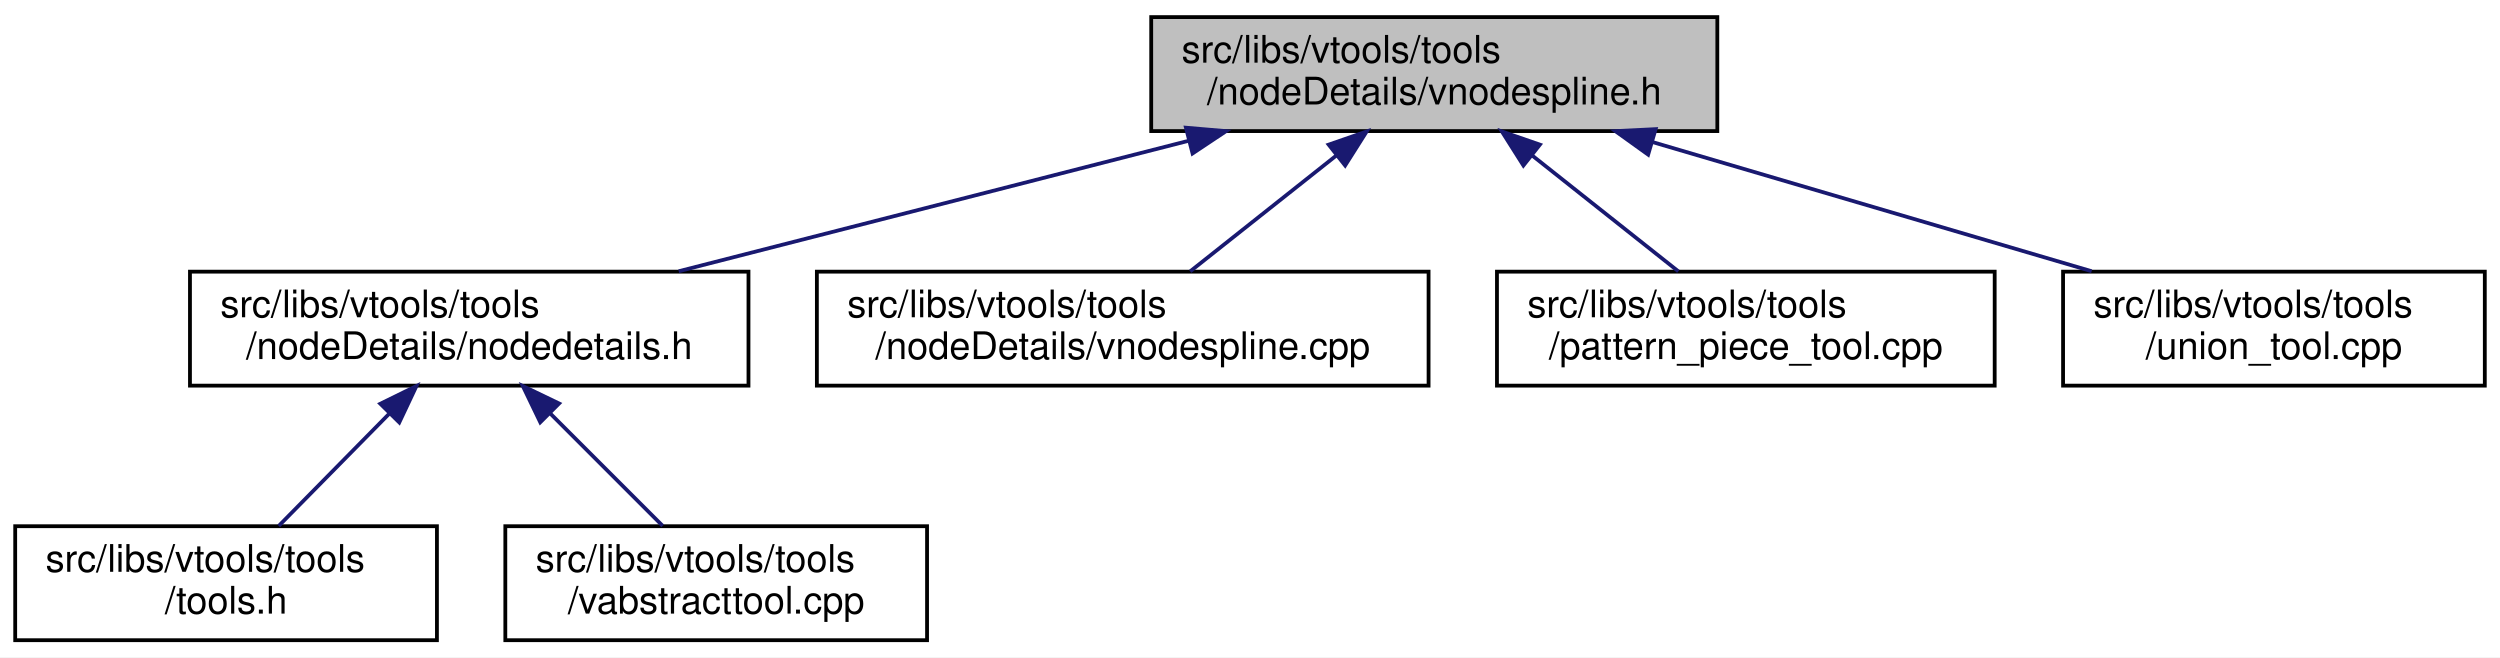
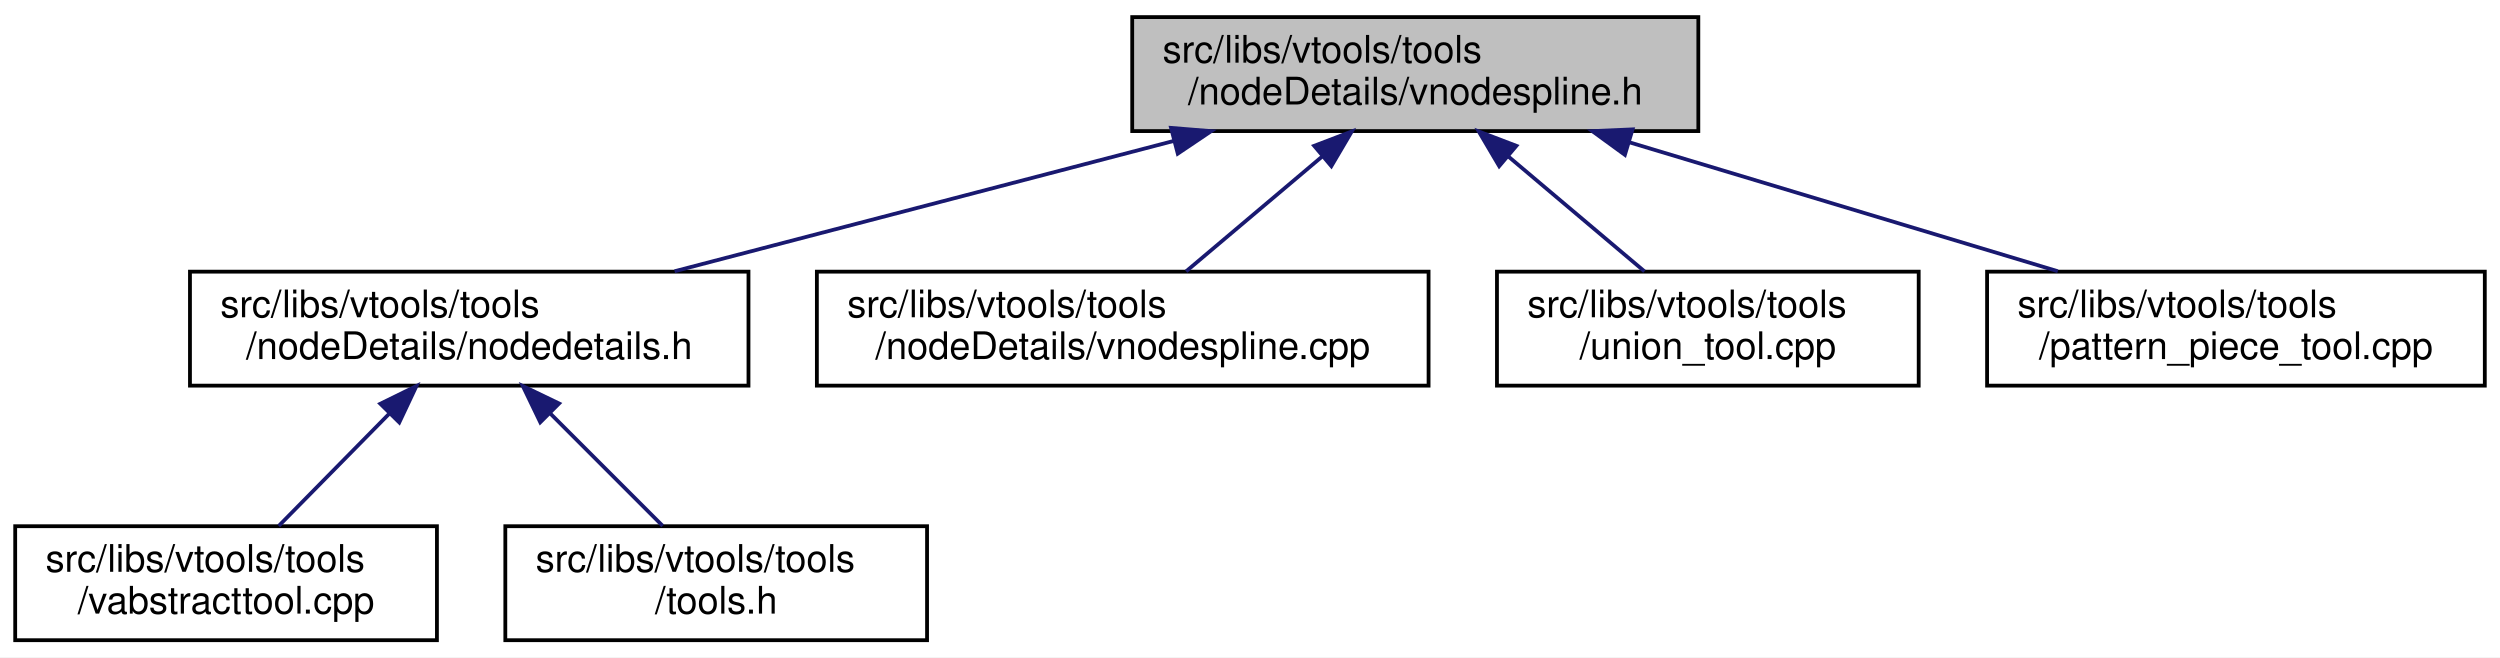
<svg xmlns="http://www.w3.org/2000/svg" xmlns:xlink="http://www.w3.org/1999/xlink" width="658pt" height="173pt" viewBox="0.00 0.00 658.00 173.00">
  <g id="graph0" class="graph" transform="scale(1 1) rotate(0) translate(4 169)">
    <polygon fill="white" stroke="transparent" points="-4,4 -4,-169 654,-169 654,4 -4,4" />
    <g id="node1" class="node">
      <g id="a_node1">
        <a xlink:title=" ">
-           <polygon fill="#bfbfbf" stroke="black" points="299,-134.5 299,-164.5 448,-164.5 448,-134.5 299,-134.5" />
-           <text text-anchor="start" x="307" y="-152.5" font-family="Helvetica,sans-Serif" font-size="10.00">src/libs/vtools/tools</text>
-           <text text-anchor="middle" x="373.5" y="-141.5" font-family="Helvetica,sans-Serif" font-size="10.00">/nodeDetails/vnodespline.h</text>
+           <polygon fill="#bfbfbf" stroke="black" points="294,-134.5 294,-164.5 443,-164.5 443,-134.5 294,-134.5" />
+           <text text-anchor="start" x="302" y="-152.5" font-family="Helvetica,sans-Serif" font-size="10.00">src/libs/vtools/tools</text>
+           <text text-anchor="middle" x="368.5" y="-141.5" font-family="Helvetica,sans-Serif" font-size="10.00">/nodeDetails/vnodespline.h</text>
        </a>
      </g>
    </g>
    <g id="node2" class="node">
      <g id="a_node2">
        <a xlink:href="../../d5/dcf/nodedetails_8h.html" target="_top" xlink:title=" ">
          <polygon fill="white" stroke="black" points="46,-67.5 46,-97.5 193,-97.5 193,-67.5 46,-67.5" />
          <text text-anchor="start" x="54" y="-85.5" font-family="Helvetica,sans-Serif" font-size="10.00">src/libs/vtools/tools</text>
          <text text-anchor="middle" x="119.5" y="-74.5" font-family="Helvetica,sans-Serif" font-size="10.00">/nodeDetails/nodedetails.h</text>
        </a>
      </g>
    </g>
    <g id="edge1" class="edge">
-       <path fill="none" stroke="midnightblue" d="M308.96,-131.98C267.47,-121.37 214.14,-107.72 174.64,-97.61" />
-       <polygon fill="midnightblue" stroke="midnightblue" points="308.14,-135.39 318.7,-134.48 309.88,-128.61 308.14,-135.39" />
+       <path fill="none" stroke="midnightblue" d="M304.97,-131.92C264.34,-121.31 212.2,-107.7 173.56,-97.61" />
+       <polygon fill="midnightblue" stroke="midnightblue" points="304.22,-135.34 314.78,-134.48 305.99,-128.56 304.22,-135.34" />
    </g>
    <g id="node5" class="node">
      <g id="a_node5">
        <a xlink:href="../../df/d94/vnodespline_8cpp.html" target="_top" xlink:title=" ">
          <polygon fill="white" stroke="black" points="211,-67.5 211,-97.5 372,-97.5 372,-67.5 211,-67.5" />
          <text text-anchor="start" x="219" y="-85.5" font-family="Helvetica,sans-Serif" font-size="10.00">src/libs/vtools/tools</text>
          <text text-anchor="middle" x="291.5" y="-74.5" font-family="Helvetica,sans-Serif" font-size="10.00">/nodeDetails/vnodespline.cpp</text>
        </a>
      </g>
    </g>
    <g id="edge4" class="edge">
-       <path fill="none" stroke="midnightblue" d="M347.85,-128.17C335.31,-118.23 320.53,-106.51 309.26,-97.58" />
-       <polygon fill="midnightblue" stroke="midnightblue" points="345.7,-130.93 355.71,-134.4 350.04,-125.44 345.7,-130.93" />
+       <path fill="none" stroke="midnightblue" d="M344.08,-127.88C332.38,-118.01 318.66,-106.43 308.18,-97.58" />
+       <polygon fill="midnightblue" stroke="midnightblue" points="341.89,-130.62 351.79,-134.4 346.41,-125.27 341.89,-130.62" />
    </g>
    <g id="node6" class="node">
      <g id="a_node6">
-         <a xlink:href="../../d8/dea/pattern__piece__tool_8cpp.html" target="_top" xlink:title=" ">
-           <polygon fill="white" stroke="black" points="390,-67.5 390,-97.5 521,-97.5 521,-67.5 390,-67.5" />
+         <a xlink:href="../../d4/d9f/union__tool_8cpp.html" target="_top" xlink:title=" ">
+           <polygon fill="white" stroke="black" points="390,-67.5 390,-97.5 501,-97.5 501,-67.5 390,-67.5" />
          <text text-anchor="start" x="398" y="-85.5" font-family="Helvetica,sans-Serif" font-size="10.00">src/libs/vtools/tools</text>
-           <text text-anchor="middle" x="455.5" y="-74.5" font-family="Helvetica,sans-Serif" font-size="10.00">/pattern_piece_tool.cpp</text>
+           <text text-anchor="middle" x="445.5" y="-74.5" font-family="Helvetica,sans-Serif" font-size="10.00">/union_tool.cpp</text>
        </a>
      </g>
    </g>
    <g id="edge5" class="edge">
-       <path fill="none" stroke="midnightblue" d="M399.15,-128.17C411.69,-118.23 426.47,-106.51 437.74,-97.58" />
-       <polygon fill="midnightblue" stroke="midnightblue" points="396.96,-125.44 391.29,-134.4 401.3,-130.93 396.96,-125.44" />
+       <path fill="none" stroke="midnightblue" d="M392.92,-127.88C404.62,-118.01 418.34,-106.43 428.82,-97.58" />
+       <polygon fill="midnightblue" stroke="midnightblue" points="390.59,-125.27 385.21,-134.4 395.11,-130.62 390.59,-125.27" />
    </g>
    <g id="node7" class="node">
      <g id="a_node7">
-         <a xlink:href="../../d4/d9f/union__tool_8cpp.html" target="_top" xlink:title=" ">
-           <polygon fill="white" stroke="black" points="539,-67.5 539,-97.5 650,-97.5 650,-67.5 539,-67.5" />
-           <text text-anchor="start" x="547" y="-85.5" font-family="Helvetica,sans-Serif" font-size="10.00">src/libs/vtools/tools</text>
-           <text text-anchor="middle" x="594.5" y="-74.5" font-family="Helvetica,sans-Serif" font-size="10.00">/union_tool.cpp</text>
+         <a xlink:href="../../d8/dea/pattern__piece__tool_8cpp.html" target="_top" xlink:title=" ">
+           <polygon fill="white" stroke="black" points="519,-67.5 519,-97.5 650,-97.5 650,-67.5 519,-67.5" />
+           <text text-anchor="start" x="527" y="-85.5" font-family="Helvetica,sans-Serif" font-size="10.00">src/libs/vtools/tools</text>
+           <text text-anchor="middle" x="584.5" y="-74.5" font-family="Helvetica,sans-Serif" font-size="10.00">/pattern_piece_tool.cpp</text>
        </a>
      </g>
    </g>
    <g id="edge6" class="edge">
-       <path fill="none" stroke="midnightblue" d="M431.03,-131.58C466.92,-121.02 512.59,-107.59 546.52,-97.61" />
-       <polygon fill="midnightblue" stroke="midnightblue" points="429.79,-128.3 421.18,-134.48 431.76,-135.01 429.79,-128.3" />
+       <path fill="none" stroke="midnightblue" d="M424.73,-131.58C459.81,-121.02 504.44,-107.59 537.61,-97.61" />
+       <polygon fill="midnightblue" stroke="midnightblue" points="423.67,-128.24 415.1,-134.48 425.69,-134.95 423.67,-128.24" />
    </g>
    <g id="node3" class="node">
      <g id="a_node3">
-         <a xlink:href="../../d5/da5/tools_8h.html" target="_top" xlink:title=" ">
+         <a xlink:href="../../d9/d4e/vabstracttool_8cpp.html" target="_top" xlink:title=" ">
          <polygon fill="white" stroke="black" points="0,-0.5 0,-30.5 111,-30.5 111,-0.5 0,-0.5" />
          <text text-anchor="start" x="8" y="-18.5" font-family="Helvetica,sans-Serif" font-size="10.00">src/libs/vtools/tools</text>
-           <text text-anchor="middle" x="55.5" y="-7.5" font-family="Helvetica,sans-Serif" font-size="10.00">/tools.h</text>
+           <text text-anchor="middle" x="55.5" y="-7.5" font-family="Helvetica,sans-Serif" font-size="10.00">/vabstracttool.cpp</text>
        </a>
      </g>
    </g>
    <g id="edge2" class="edge">
      <path fill="none" stroke="midnightblue" d="M98.35,-60.02C88.82,-50.34 77.83,-39.17 69.36,-30.58" />
      <polygon fill="midnightblue" stroke="midnightblue" points="96.1,-62.73 105.61,-67.4 101.09,-57.81 96.1,-62.73" />
    </g>
    <g id="node4" class="node">
      <g id="a_node4">
-         <a xlink:href="../../d9/d4e/vabstracttool_8cpp.html" target="_top" xlink:title=" ">
+         <a xlink:href="../../d5/da5/tools_8h.html" target="_top" xlink:title=" ">
          <polygon fill="white" stroke="black" points="129,-0.5 129,-30.5 240,-30.5 240,-0.5 129,-0.5" />
          <text text-anchor="start" x="137" y="-18.5" font-family="Helvetica,sans-Serif" font-size="10.00">src/libs/vtools/tools</text>
-           <text text-anchor="middle" x="184.5" y="-7.5" font-family="Helvetica,sans-Serif" font-size="10.00">/vabstracttool.cpp</text>
+           <text text-anchor="middle" x="184.5" y="-7.5" font-family="Helvetica,sans-Serif" font-size="10.00">/tools.h</text>
        </a>
      </g>
    </g>
    <g id="edge3" class="edge">
      <path fill="none" stroke="midnightblue" d="M140.69,-60.31C150.44,-50.56 161.74,-39.26 170.42,-30.58" />
      <polygon fill="midnightblue" stroke="midnightblue" points="138.2,-57.85 133.6,-67.4 143.15,-62.8 138.2,-57.85" />
    </g>
  </g>
</svg>
